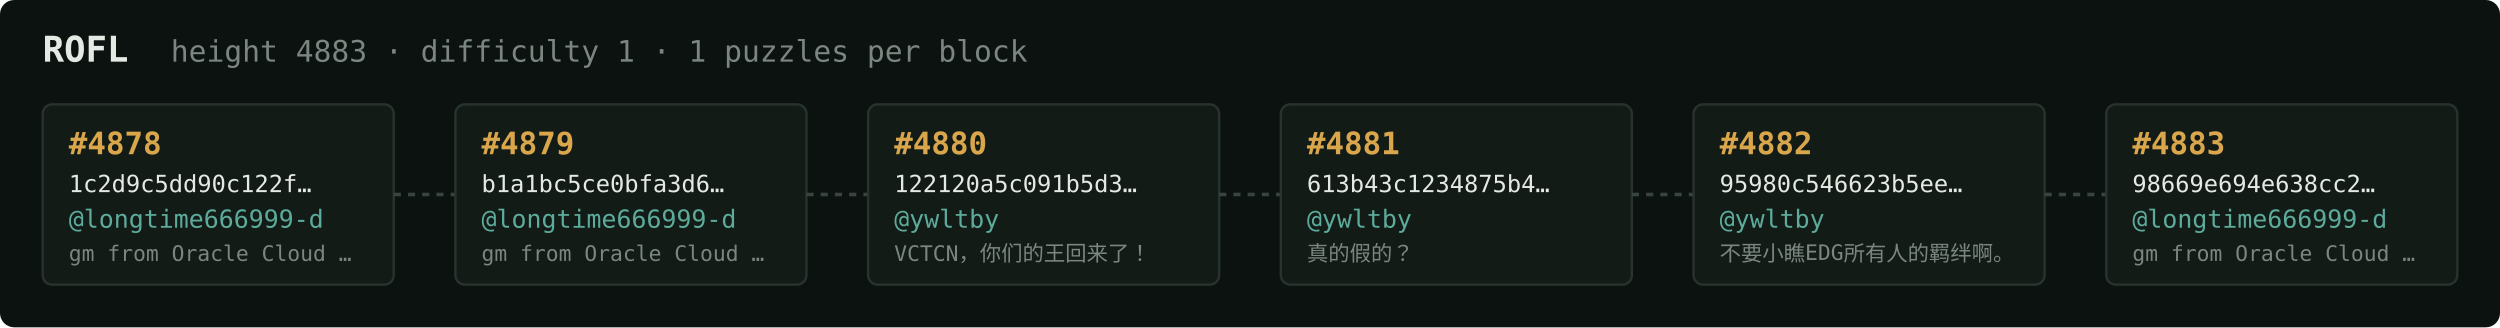
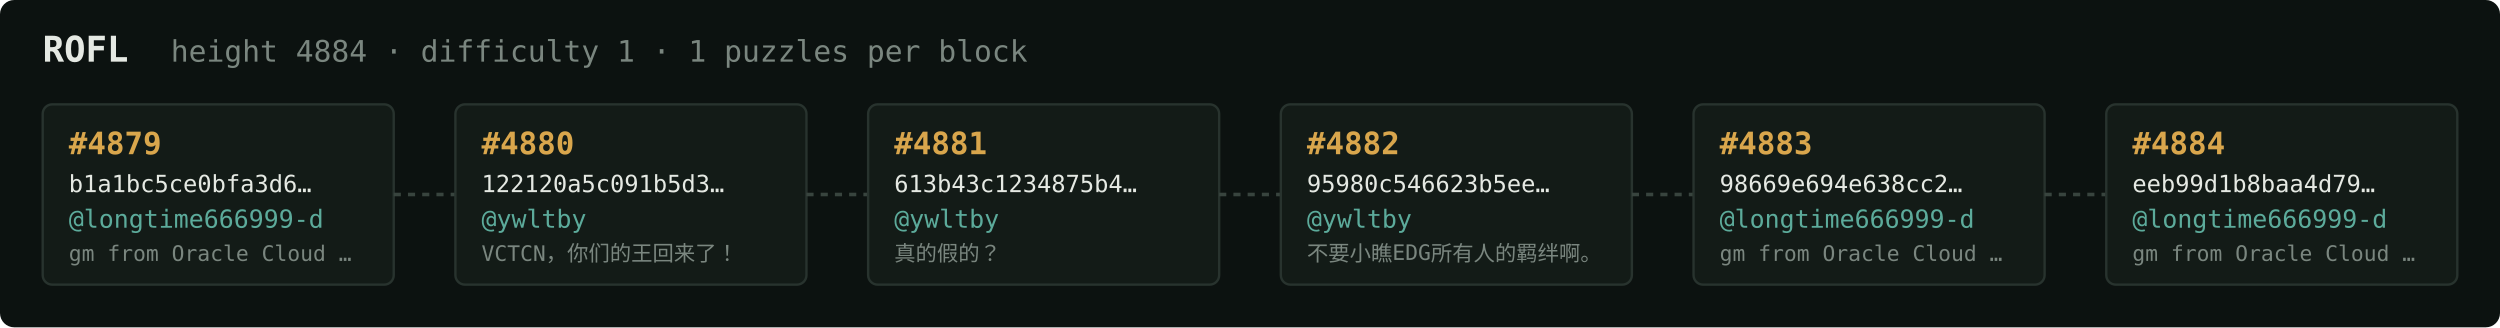
<svg xmlns="http://www.w3.org/2000/svg" width="1054" height="138" viewBox="0 0 1054 138" font-family="ui-monospace,SFMono-Regular,Menlo,monospace">
  <rect fill="#0c1210" width="1054" height="138" rx="6" />
  <text x="18" y="26" fill="#e5e9e3" font-size="15" font-weight="700">ROFL</text>
-   <text x="72" y="26" fill="#7a867f" font-size="12.5">height 4883 · difficulty 1 · 1 puzzles per block</text>
+   <text x="72" y="26" fill="#7a867f" font-size="12.5">height 4884 · difficulty 1 · 1 puzzles per block</text>
  <rect x="18" y="44" width="148" height="76" rx="4" fill="#131b17" stroke="#28332e" stroke-width="1" />
-   <text x="29" y="65" fill="#d9a64c" font-size="13" font-weight="700">#4878</text>
-   <text x="29" y="81" fill="#e5e9e3" font-size="10">1c2d9c5dd90c122f…</text>
+   <text x="29" y="65" fill="#d9a64c" font-size="13" font-weight="700">#4879</text>
+   <text x="29" y="81" fill="#e5e9e3" font-size="10">b1a1bc5ce0bfa3d6…</text>
  <text x="29" y="96" fill="#5cab9b" font-size="10.5">@longtime666999-d</text>
  <text x="29" y="110" fill="#7a867f" font-size="9">gm from Oracle Cloud …</text>
  <line x1="166" y1="82.0" x2="192" y2="82.0" stroke="#38443e" stroke-width="1.5" stroke-dasharray="3 3" />
  <rect x="192" y="44" width="148" height="76" rx="4" fill="#131b17" stroke="#28332e" stroke-width="1" />
-   <text x="203" y="65" fill="#d9a64c" font-size="13" font-weight="700">#4879</text>
-   <text x="203" y="81" fill="#e5e9e3" font-size="10">b1a1bc5ce0bfa3d6…</text>
-   <text x="203" y="96" fill="#5cab9b" font-size="10.5">@longtime666999-d</text>
-   <text x="203" y="110" fill="#7a867f" font-size="9">gm from Oracle Cloud …</text>
+   <text x="203" y="65" fill="#d9a64c" font-size="13" font-weight="700">#4880</text>
+   <text x="203" y="81" fill="#e5e9e3" font-size="10">122120a5c091b5d3…</text>
+   <text x="203" y="96" fill="#5cab9b" font-size="10.5">@ywltby</text>
+   <text x="203" y="110" fill="#7a867f" font-size="9">VCTCN，你们的王回来了！</text>
  <line x1="340" y1="82.0" x2="366" y2="82.0" stroke="#38443e" stroke-width="1.5" stroke-dasharray="3 3" />
  <rect x="366" y="44" width="148" height="76" rx="4" fill="#131b17" stroke="#28332e" stroke-width="1" />
-   <text x="377" y="65" fill="#d9a64c" font-size="13" font-weight="700">#4880</text>
-   <text x="377" y="81" fill="#e5e9e3" font-size="10">122120a5c091b5d3…</text>
+   <text x="377" y="65" fill="#d9a64c" font-size="13" font-weight="700">#4881</text>
+   <text x="377" y="81" fill="#e5e9e3" font-size="10">613b43c1234875b4…</text>
  <text x="377" y="96" fill="#5cab9b" font-size="10.5">@ywltby</text>
-   <text x="377" y="110" fill="#7a867f" font-size="9">VCTCN，你们的王回来了！</text>
+   <text x="377" y="110" fill="#7a867f" font-size="9">真的假的？</text>
  <line x1="514" y1="82.0" x2="540" y2="82.0" stroke="#38443e" stroke-width="1.5" stroke-dasharray="3 3" />
  <rect x="540" y="44" width="148" height="76" rx="4" fill="#131b17" stroke="#28332e" stroke-width="1" />
-   <text x="551" y="65" fill="#d9a64c" font-size="13" font-weight="700">#4881</text>
-   <text x="551" y="81" fill="#e5e9e3" font-size="10">613b43c1234875b4…</text>
+   <text x="551" y="65" fill="#d9a64c" font-size="13" font-weight="700">#4882</text>
+   <text x="551" y="81" fill="#e5e9e3" font-size="10">95980c546623b5ee…</text>
  <text x="551" y="96" fill="#5cab9b" font-size="10.5">@ywltby</text>
-   <text x="551" y="110" fill="#7a867f" font-size="9">真的假的？</text>
+   <text x="551" y="110" fill="#7a867f" font-size="9">不要小瞧EDG所有人的羁绊啊。</text>
  <line x1="688" y1="82.0" x2="714" y2="82.0" stroke="#38443e" stroke-width="1.5" stroke-dasharray="3 3" />
  <rect x="714" y="44" width="148" height="76" rx="4" fill="#131b17" stroke="#28332e" stroke-width="1" />
-   <text x="725" y="65" fill="#d9a64c" font-size="13" font-weight="700">#4882</text>
-   <text x="725" y="81" fill="#e5e9e3" font-size="10">95980c546623b5ee…</text>
-   <text x="725" y="96" fill="#5cab9b" font-size="10.5">@ywltby</text>
-   <text x="725" y="110" fill="#7a867f" font-size="9">不要小瞧EDG所有人的羁绊啊。</text>
+   <text x="725" y="65" fill="#d9a64c" font-size="13" font-weight="700">#4883</text>
+   <text x="725" y="81" fill="#e5e9e3" font-size="10">98669e694e638cc2…</text>
+   <text x="725" y="96" fill="#5cab9b" font-size="10.5">@longtime666999-d</text>
+   <text x="725" y="110" fill="#7a867f" font-size="9">gm from Oracle Cloud …</text>
  <line x1="862" y1="82.0" x2="888" y2="82.0" stroke="#38443e" stroke-width="1.5" stroke-dasharray="3 3" />
  <rect x="888" y="44" width="148" height="76" rx="4" fill="#131b17" stroke="#28332e" stroke-width="1" />
-   <text x="899" y="65" fill="#d9a64c" font-size="13" font-weight="700">#4883</text>
-   <text x="899" y="81" fill="#e5e9e3" font-size="10">98669e694e638cc2…</text>
+   <text x="899" y="65" fill="#d9a64c" font-size="13" font-weight="700">#4884</text>
+   <text x="899" y="81" fill="#e5e9e3" font-size="10">eeb99d1b8baa4d79…</text>
  <text x="899" y="96" fill="#5cab9b" font-size="10.5">@longtime666999-d</text>
  <text x="899" y="110" fill="#7a867f" font-size="9">gm from Oracle Cloud …</text>
</svg>
